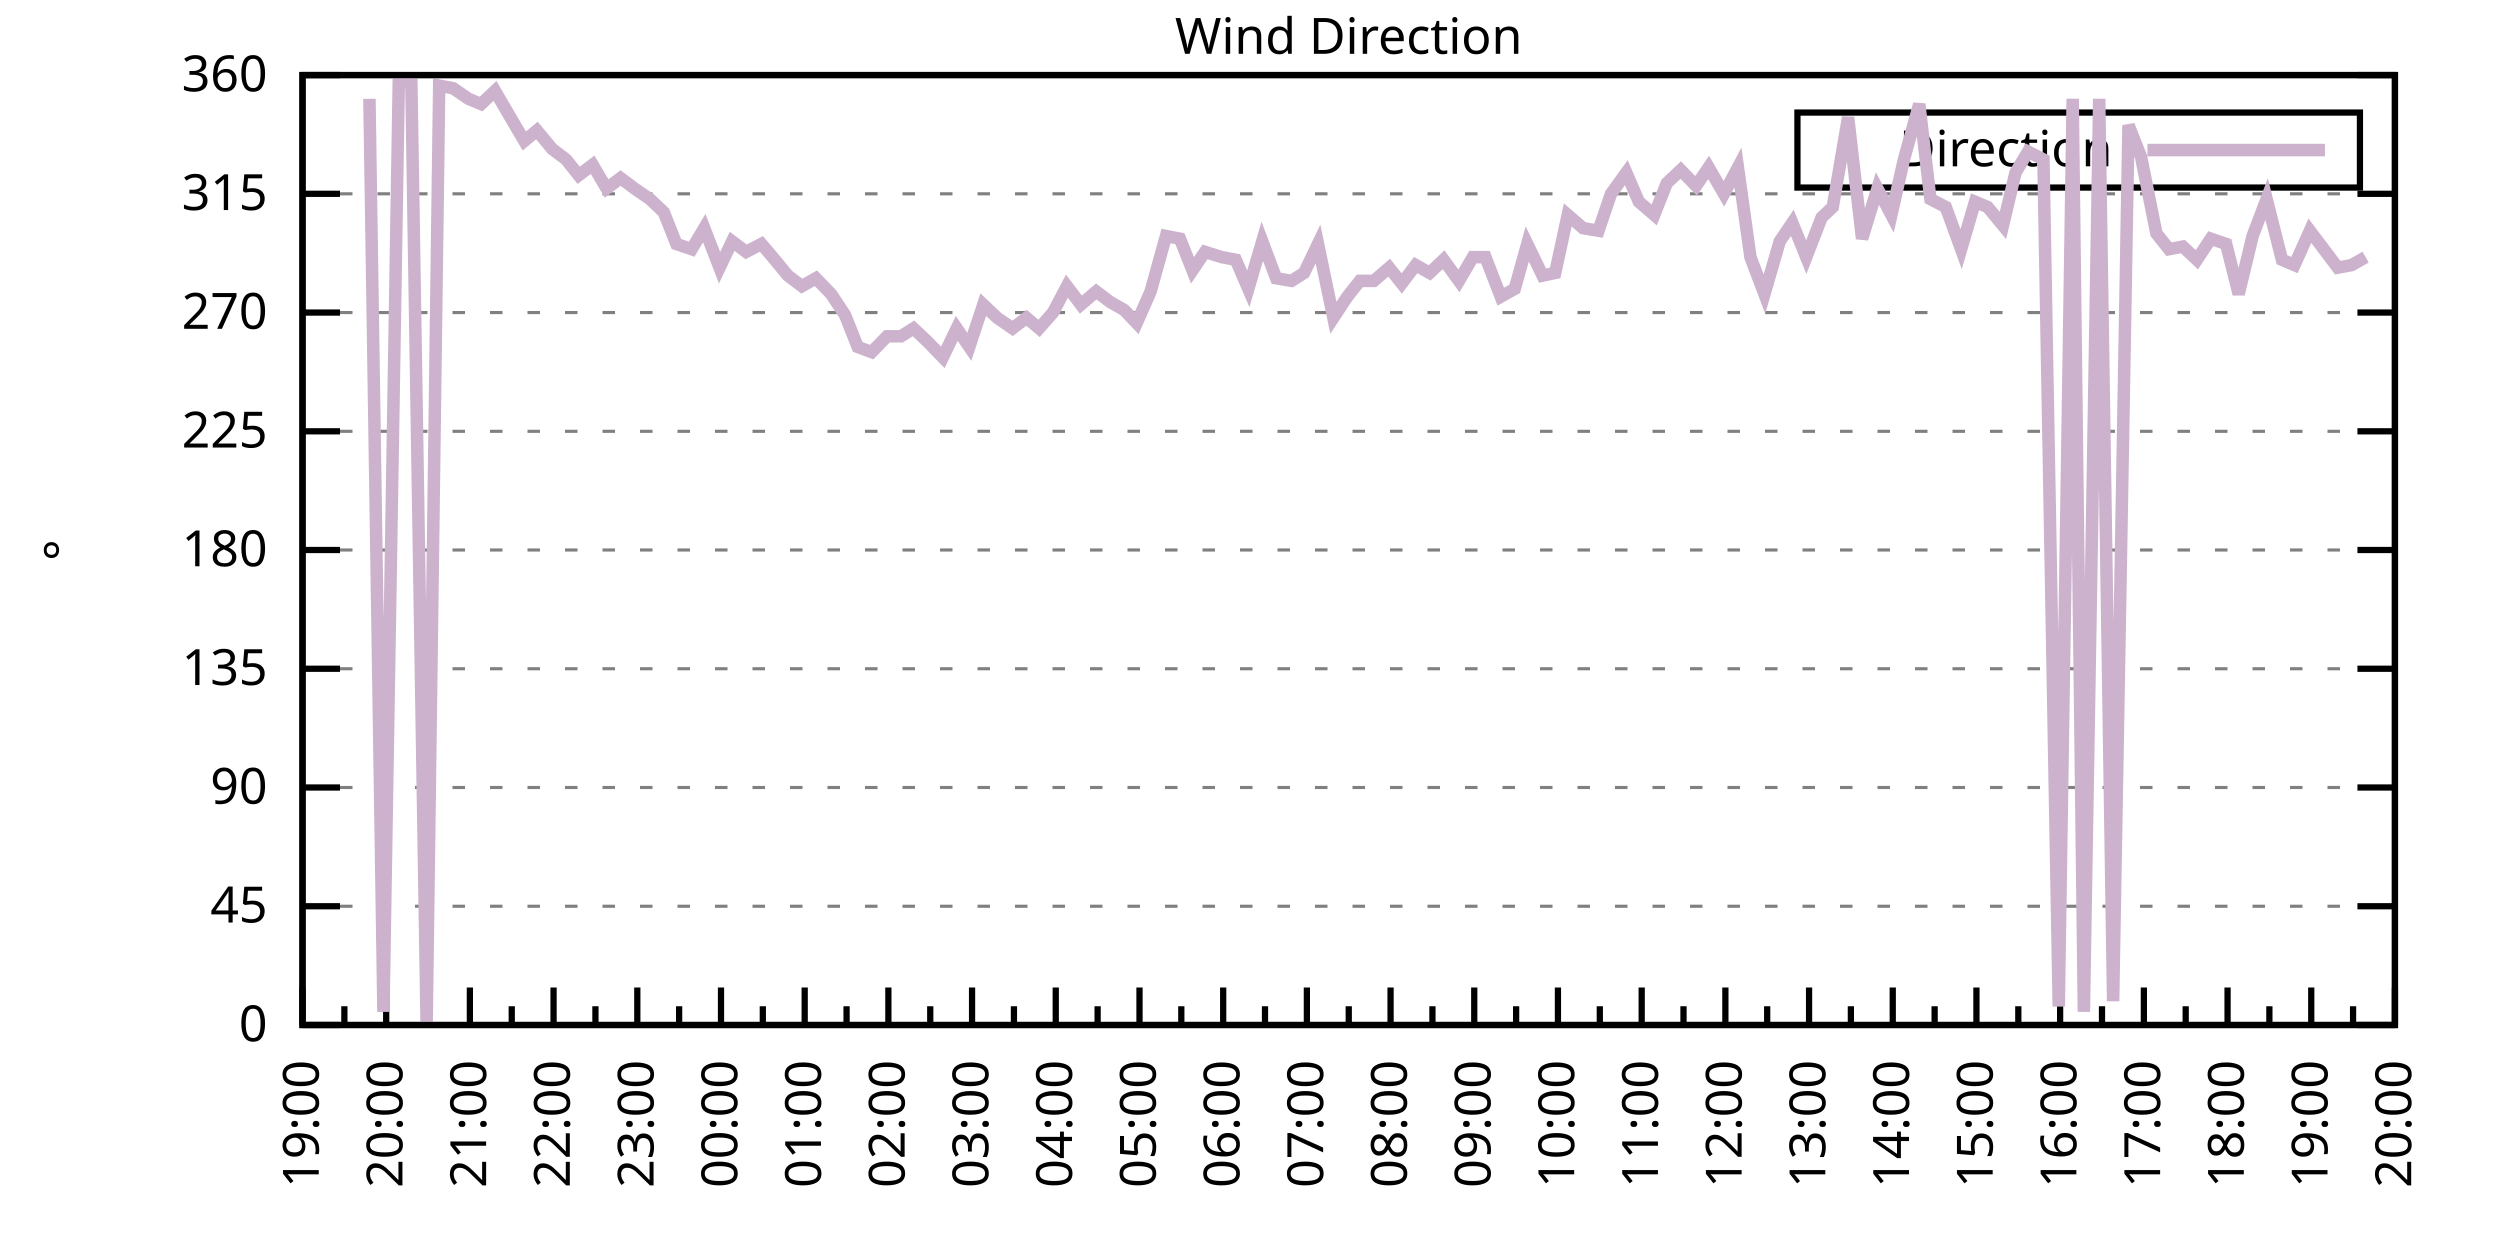
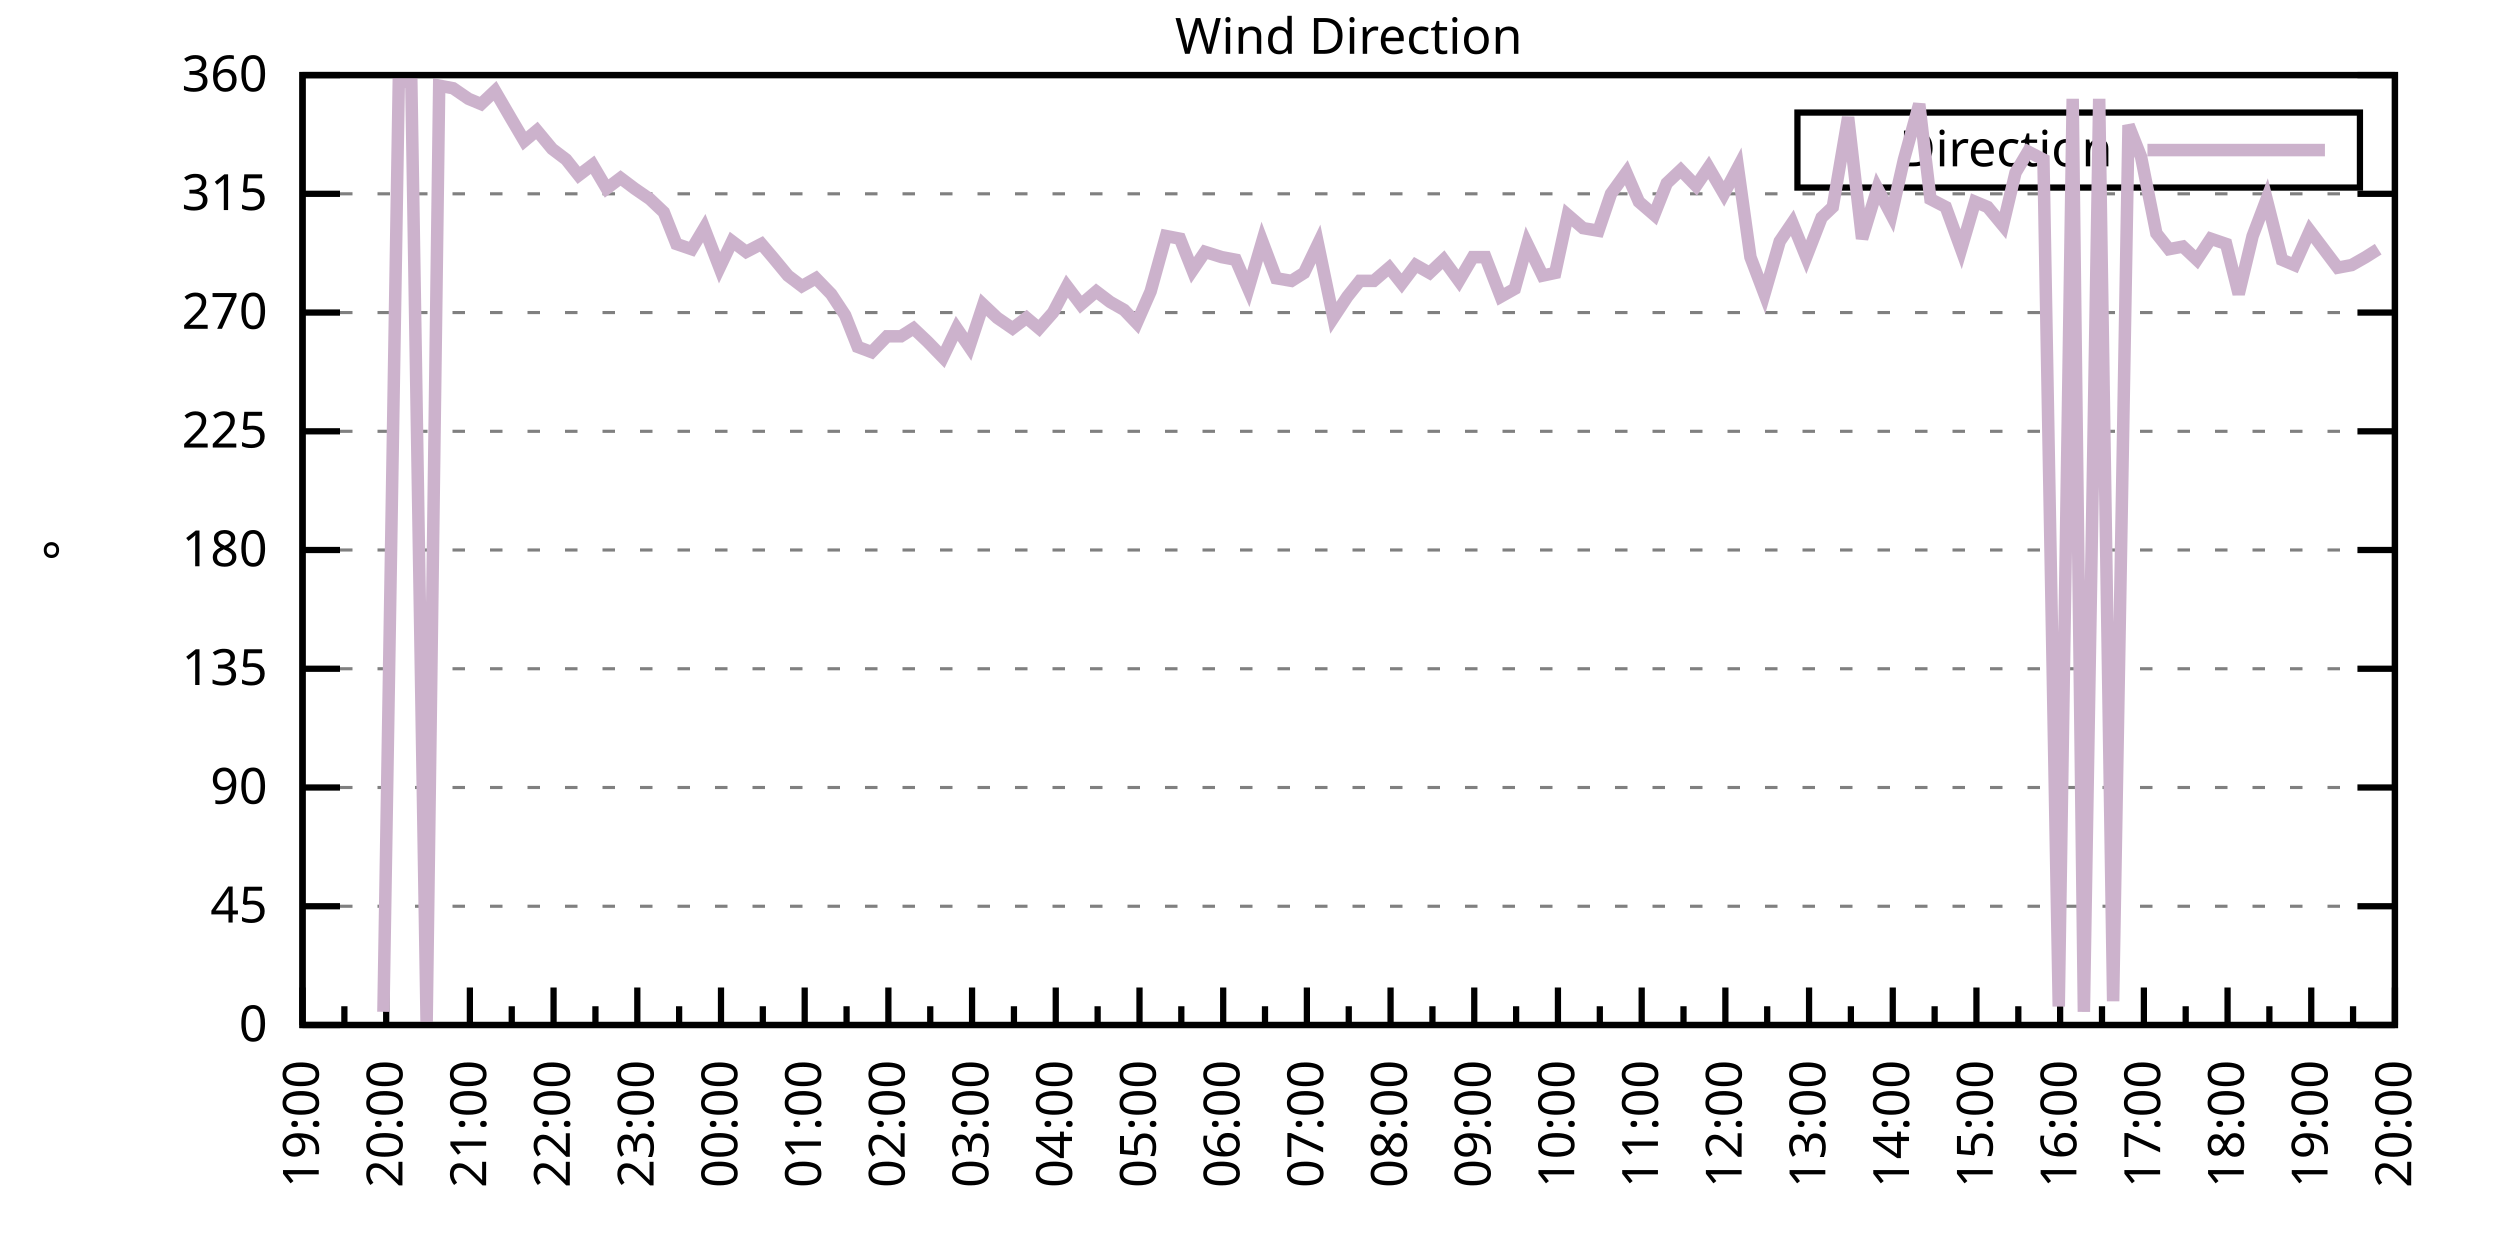
<svg xmlns="http://www.w3.org/2000/svg" xmlns:xlink="http://www.w3.org/1999/xlink" width="400" height="200" viewBox="0 0 400 200">
  <g id="gnuplot_canvas">
    <rect x="0" y="0" width="400" height="200" fill="none" />
    <defs>
      <circle id="gpDot" r="0.5" stroke-width="0.5" stroke="currentColor" />
      <path id="gpPt0" stroke-width="0.333" stroke="currentColor" d="M-1,0 h2 M0,-1 v2" />
      <path id="gpPt1" stroke-width="0.333" stroke="currentColor" d="M-1,-1 L1,1 M1,-1 L-1,1" />
      <path id="gpPt2" stroke-width="0.333" stroke="currentColor" d="M-1,0 L1,0 M0,-1 L0,1 M-1,-1 L1,1 M-1,1 L1,-1" />
      <rect id="gpPt3" stroke-width="0.333" stroke="currentColor" x="-1" y="-1" width="2" height="2" />
      <rect id="gpPt4" stroke-width="0.333" stroke="currentColor" fill="currentColor" x="-1" y="-1" width="2" height="2" />
      <circle id="gpPt5" stroke-width="0.333" stroke="currentColor" cx="0" cy="0" r="1" />
      <use xlink:href="#gpPt5" id="gpPt6" fill="currentColor" stroke="none" />
      <path id="gpPt7" stroke-width="0.333" stroke="currentColor" d="M0,-1.33 L-1.33,0.67 L1.33,0.67 z" />
      <use xlink:href="#gpPt7" id="gpPt8" fill="currentColor" stroke="none" />
      <use xlink:href="#gpPt7" id="gpPt9" stroke="currentColor" transform="rotate(180)" />
      <use xlink:href="#gpPt9" id="gpPt10" fill="currentColor" stroke="none" />
      <use xlink:href="#gpPt3" id="gpPt11" stroke="currentColor" transform="rotate(45)" />
      <use xlink:href="#gpPt11" id="gpPt12" fill="currentColor" stroke="none" />
      <path id="gpPt13" stroke-width="0.333" stroke="currentColor" d="M0,1.330 L1.265,0.411 L0.782,-1.067 L-0.782,-1.076 L-1.265,0.411 z" />
      <use xlink:href="#gpPt13" id="gpPt14" fill="currentColor" stroke="none" />
      <filter id="textbox" filterUnits="objectBoundingBox" x="0" y="0" height="1" width="1">
        <feFlood flood-color="white" flood-opacity="1" result="bgnd" />
        <feComposite in="SourceGraphic" in2="bgnd" operator="atop" />
      </filter>
      <filter id="greybox" filterUnits="objectBoundingBox" x="0" y="0" height="1" width="1">
        <feFlood flood-color="lightgrey" flood-opacity="1" result="grey" />
        <feComposite in="SourceGraphic" in2="grey" operator="atop" />
      </filter>
    </defs>
    <g fill="none" color="white" stroke="currentColor" stroke-width="1.00" stroke-linecap="butt" stroke-linejoin="miter">
</g>
    <g fill="none" color="black" stroke="currentColor" stroke-width="1.00" stroke-linecap="butt" stroke-linejoin="miter">
      <g stroke="none" shape-rendering="crispEdges">
        <polygon fill="rgb(255, 255, 255)" points="48.40,164.00 383.18,164.00 383.18,12.02 48.40,12.02 " />
      </g>
    </g>
    <g fill="none" color="black" stroke="currentColor" stroke-width="1.00" stroke-linecap="butt" stroke-linejoin="miter">
</g>
    <g fill="none" color="black" stroke="black" stroke-width="0.50" stroke-linecap="butt" stroke-linejoin="miter">
</g>
    <g fill="none" color="gray" stroke="currentColor" stroke-width="0.50" stroke-linecap="butt" stroke-linejoin="miter">
      <path stroke="gray" stroke-dasharray="2,4" class="gridline" d="M48.40,164.00 L383.19,164.00  " />
    </g>
    <g fill="none" color="gray" stroke="gray" stroke-width="1.00" stroke-linecap="butt" stroke-linejoin="miter">
</g>
    <g fill="none" color="black" stroke="currentColor" stroke-width="1.00" stroke-linecap="butt" stroke-linejoin="miter">
      <path stroke="black" d="M48.40,164.00 L54.40,164.00 M383.19,164.00 L377.19,164.00  " />
      <g transform="translate(42.80,166.60)" stroke="none" fill="black" font-family="Sans" font-size="8.00" text-anchor="end">
        <text>
          <tspan font-family="Sans"> 0</tspan>
        </text>
      </g>
    </g>
    <g fill="none" color="black" stroke="currentColor" stroke-width="1.00" stroke-linecap="butt" stroke-linejoin="miter">
</g>
    <g fill="none" color="black" stroke="black" stroke-width="0.50" stroke-linecap="butt" stroke-linejoin="miter">
</g>
    <g fill="none" color="gray" stroke="currentColor" stroke-width="0.50" stroke-linecap="butt" stroke-linejoin="miter">
      <path stroke="gray" stroke-dasharray="2,4" class="gridline" d="M48.40,145.00 L383.19,145.00  " />
    </g>
    <g fill="none" color="gray" stroke="gray" stroke-width="1.00" stroke-linecap="butt" stroke-linejoin="miter">
</g>
    <g fill="none" color="black" stroke="currentColor" stroke-width="1.00" stroke-linecap="butt" stroke-linejoin="miter">
      <path stroke="black" d="M48.40,145.00 L54.40,145.00 M383.19,145.00 L377.19,145.00  " />
      <g transform="translate(42.80,147.60)" stroke="none" fill="black" font-family="Sans" font-size="8.00" text-anchor="end">
        <text>
          <tspan font-family="Sans"> 45</tspan>
        </text>
      </g>
    </g>
    <g fill="none" color="black" stroke="currentColor" stroke-width="1.00" stroke-linecap="butt" stroke-linejoin="miter">
</g>
    <g fill="none" color="black" stroke="black" stroke-width="0.50" stroke-linecap="butt" stroke-linejoin="miter">
</g>
    <g fill="none" color="gray" stroke="currentColor" stroke-width="0.50" stroke-linecap="butt" stroke-linejoin="miter">
      <path stroke="gray" stroke-dasharray="2,4" class="gridline" d="M48.40,126.00 L383.19,126.00  " />
    </g>
    <g fill="none" color="gray" stroke="gray" stroke-width="1.00" stroke-linecap="butt" stroke-linejoin="miter">
</g>
    <g fill="none" color="black" stroke="currentColor" stroke-width="1.00" stroke-linecap="butt" stroke-linejoin="miter">
      <path stroke="black" d="M48.40,126.00 L54.40,126.00 M383.19,126.00 L377.19,126.00  " />
      <g transform="translate(42.80,128.60)" stroke="none" fill="black" font-family="Sans" font-size="8.00" text-anchor="end">
        <text>
          <tspan font-family="Sans"> 90</tspan>
        </text>
      </g>
    </g>
    <g fill="none" color="black" stroke="currentColor" stroke-width="1.00" stroke-linecap="butt" stroke-linejoin="miter">
</g>
    <g fill="none" color="black" stroke="black" stroke-width="0.50" stroke-linecap="butt" stroke-linejoin="miter">
</g>
    <g fill="none" color="gray" stroke="currentColor" stroke-width="0.50" stroke-linecap="butt" stroke-linejoin="miter">
      <path stroke="gray" stroke-dasharray="2,4" class="gridline" d="M48.40,107.00 L383.19,107.00  " />
    </g>
    <g fill="none" color="gray" stroke="gray" stroke-width="1.00" stroke-linecap="butt" stroke-linejoin="miter">
</g>
    <g fill="none" color="black" stroke="currentColor" stroke-width="1.00" stroke-linecap="butt" stroke-linejoin="miter">
      <path stroke="black" d="M48.40,107.00 L54.40,107.00 M383.19,107.00 L377.19,107.00  " />
      <g transform="translate(42.80,109.60)" stroke="none" fill="black" font-family="Sans" font-size="8.00" text-anchor="end">
        <text>
          <tspan font-family="Sans"> 135</tspan>
        </text>
      </g>
    </g>
    <g fill="none" color="black" stroke="currentColor" stroke-width="1.00" stroke-linecap="butt" stroke-linejoin="miter">
</g>
    <g fill="none" color="black" stroke="black" stroke-width="0.50" stroke-linecap="butt" stroke-linejoin="miter">
</g>
    <g fill="none" color="gray" stroke="currentColor" stroke-width="0.50" stroke-linecap="butt" stroke-linejoin="miter">
      <path stroke="gray" stroke-dasharray="2,4" class="gridline" d="M48.40,88.00 L383.19,88.00  " />
    </g>
    <g fill="none" color="gray" stroke="gray" stroke-width="1.00" stroke-linecap="butt" stroke-linejoin="miter">
</g>
    <g fill="none" color="black" stroke="currentColor" stroke-width="1.00" stroke-linecap="butt" stroke-linejoin="miter">
      <path stroke="black" d="M48.40,88.00 L54.40,88.00 M383.19,88.00 L377.19,88.00  " />
      <g transform="translate(42.80,90.60)" stroke="none" fill="black" font-family="Sans" font-size="8.00" text-anchor="end">
        <text>
          <tspan font-family="Sans"> 180</tspan>
        </text>
      </g>
    </g>
    <g fill="none" color="black" stroke="currentColor" stroke-width="1.00" stroke-linecap="butt" stroke-linejoin="miter">
</g>
    <g fill="none" color="black" stroke="black" stroke-width="0.50" stroke-linecap="butt" stroke-linejoin="miter">
</g>
    <g fill="none" color="gray" stroke="currentColor" stroke-width="0.50" stroke-linecap="butt" stroke-linejoin="miter">
      <path stroke="gray" stroke-dasharray="2,4" class="gridline" d="M48.40,69.01 L383.19,69.01  " />
    </g>
    <g fill="none" color="gray" stroke="gray" stroke-width="1.00" stroke-linecap="butt" stroke-linejoin="miter">
</g>
    <g fill="none" color="black" stroke="currentColor" stroke-width="1.00" stroke-linecap="butt" stroke-linejoin="miter">
      <path stroke="black" d="M48.40,69.01 L54.40,69.01 M383.19,69.01 L377.19,69.01  " />
      <g transform="translate(42.80,71.61)" stroke="none" fill="black" font-family="Sans" font-size="8.00" text-anchor="end">
        <text>
          <tspan font-family="Sans"> 225</tspan>
        </text>
      </g>
    </g>
    <g fill="none" color="black" stroke="currentColor" stroke-width="1.00" stroke-linecap="butt" stroke-linejoin="miter">
</g>
    <g fill="none" color="black" stroke="black" stroke-width="0.50" stroke-linecap="butt" stroke-linejoin="miter">
</g>
    <g fill="none" color="gray" stroke="currentColor" stroke-width="0.50" stroke-linecap="butt" stroke-linejoin="miter">
      <path stroke="gray" stroke-dasharray="2,4" class="gridline" d="M48.40,50.01 L383.19,50.01  " />
    </g>
    <g fill="none" color="gray" stroke="gray" stroke-width="1.00" stroke-linecap="butt" stroke-linejoin="miter">
</g>
    <g fill="none" color="black" stroke="currentColor" stroke-width="1.00" stroke-linecap="butt" stroke-linejoin="miter">
      <path stroke="black" d="M48.40,50.01 L54.40,50.01 M383.19,50.01 L377.19,50.01  " />
      <g transform="translate(42.80,52.61)" stroke="none" fill="black" font-family="Sans" font-size="8.00" text-anchor="end">
        <text>
          <tspan font-family="Sans"> 270</tspan>
        </text>
      </g>
    </g>
    <g fill="none" color="black" stroke="currentColor" stroke-width="1.00" stroke-linecap="butt" stroke-linejoin="miter">
</g>
    <g fill="none" color="black" stroke="black" stroke-width="0.50" stroke-linecap="butt" stroke-linejoin="miter">
</g>
    <g fill="none" color="gray" stroke="currentColor" stroke-width="0.50" stroke-linecap="butt" stroke-linejoin="miter">
      <path stroke="gray" stroke-dasharray="2,4" class="gridline" d="M48.40,31.01 L383.19,31.01  " />
    </g>
    <g fill="none" color="gray" stroke="gray" stroke-width="1.00" stroke-linecap="butt" stroke-linejoin="miter">
</g>
    <g fill="none" color="black" stroke="currentColor" stroke-width="1.00" stroke-linecap="butt" stroke-linejoin="miter">
      <path stroke="black" d="M48.40,31.01 L54.40,31.01 M383.19,31.01 L377.19,31.01  " />
      <g transform="translate(42.80,33.61)" stroke="none" fill="black" font-family="Sans" font-size="8.00" text-anchor="end">
        <text>
          <tspan font-family="Sans"> 315</tspan>
        </text>
      </g>
    </g>
    <g fill="none" color="black" stroke="currentColor" stroke-width="1.00" stroke-linecap="butt" stroke-linejoin="miter">
</g>
    <g fill="none" color="black" stroke="black" stroke-width="0.50" stroke-linecap="butt" stroke-linejoin="miter">
</g>
    <g fill="none" color="gray" stroke="currentColor" stroke-width="0.50" stroke-linecap="butt" stroke-linejoin="miter">
      <path stroke="gray" stroke-dasharray="2,4" class="gridline" d="M48.40,12.01 L383.19,12.01  " />
    </g>
    <g fill="none" color="gray" stroke="gray" stroke-width="1.00" stroke-linecap="butt" stroke-linejoin="miter">
</g>
    <g fill="none" color="black" stroke="currentColor" stroke-width="1.00" stroke-linecap="butt" stroke-linejoin="miter">
      <path stroke="black" d="M48.40,12.01 L54.40,12.01 M383.19,12.01 L377.19,12.01  " />
      <g transform="translate(42.80,14.61)" stroke="none" fill="black" font-family="Sans" font-size="8.00" text-anchor="end">
        <text>
          <tspan font-family="Sans"> 360</tspan>
        </text>
      </g>
    </g>
    <g fill="none" color="black" stroke="currentColor" stroke-width="1.00" stroke-linecap="butt" stroke-linejoin="miter">
      <path stroke="black" d="M48.40,164.00 L48.40,158.00  " />
      <g transform="translate(51.00,169.60) rotate(270)" stroke="none" fill="black" font-family="Sans" font-size="8.00" text-anchor="end">
        <text>
          <tspan font-family="Sans">19:00</tspan>
        </text>
      </g>
    </g>
    <g fill="none" color="black" stroke="currentColor" stroke-width="1.00" stroke-linecap="butt" stroke-linejoin="miter">
      <path stroke="black" d="M55.10,164.00 L55.10,161.00 M61.79,164.00 L61.79,158.00  " />
      <g transform="translate(64.39,169.60) rotate(270)" stroke="none" fill="black" font-family="Sans" font-size="8.00" text-anchor="end">
        <text>
          <tspan font-family="Sans">20:00</tspan>
        </text>
      </g>
    </g>
    <g fill="none" color="black" stroke="currentColor" stroke-width="1.00" stroke-linecap="butt" stroke-linejoin="miter">
      <path stroke="black" d="M68.49,164.00 L68.49,161.00 M75.18,164.00 L75.18,158.00  " />
      <g transform="translate(77.78,169.60) rotate(270)" stroke="none" fill="black" font-family="Sans" font-size="8.00" text-anchor="end">
        <text>
          <tspan font-family="Sans">21:00</tspan>
        </text>
      </g>
    </g>
    <g fill="none" color="black" stroke="currentColor" stroke-width="1.00" stroke-linecap="butt" stroke-linejoin="miter">
      <path stroke="black" d="M81.88,164.00 L81.88,161.00 M88.57,164.00 L88.57,158.00  " />
      <g transform="translate(91.17,169.60) rotate(270)" stroke="none" fill="black" font-family="Sans" font-size="8.00" text-anchor="end">
        <text>
          <tspan font-family="Sans">22:00</tspan>
        </text>
      </g>
    </g>
    <g fill="none" color="black" stroke="currentColor" stroke-width="1.00" stroke-linecap="butt" stroke-linejoin="miter">
      <path stroke="black" d="M95.27,164.00 L95.27,161.00 M101.97,164.00 L101.97,158.00  " />
      <g transform="translate(104.57,169.60) rotate(270)" stroke="none" fill="black" font-family="Sans" font-size="8.00" text-anchor="end">
        <text>
          <tspan font-family="Sans">23:00</tspan>
        </text>
      </g>
    </g>
    <g fill="none" color="black" stroke="currentColor" stroke-width="1.00" stroke-linecap="butt" stroke-linejoin="miter">
      <path stroke="black" d="M108.66,164.00 L108.66,161.00 M115.36,164.00 L115.36,158.00  " />
      <g transform="translate(117.96,169.60) rotate(270)" stroke="none" fill="black" font-family="Sans" font-size="8.00" text-anchor="end">
        <text>
          <tspan font-family="Sans">00:00</tspan>
        </text>
      </g>
    </g>
    <g fill="none" color="black" stroke="currentColor" stroke-width="1.00" stroke-linecap="butt" stroke-linejoin="miter">
      <path stroke="black" d="M122.05,164.00 L122.05,161.00 M128.75,164.00 L128.75,158.00  " />
      <g transform="translate(131.35,169.60) rotate(270)" stroke="none" fill="black" font-family="Sans" font-size="8.00" text-anchor="end">
        <text>
          <tspan font-family="Sans">01:00</tspan>
        </text>
      </g>
    </g>
    <g fill="none" color="black" stroke="currentColor" stroke-width="1.00" stroke-linecap="butt" stroke-linejoin="miter">
      <path stroke="black" d="M135.45,164.00 L135.45,161.00 M142.14,164.00 L142.14,158.00  " />
      <g transform="translate(144.74,169.60) rotate(270)" stroke="none" fill="black" font-family="Sans" font-size="8.00" text-anchor="end">
        <text>
          <tspan font-family="Sans">02:00</tspan>
        </text>
      </g>
    </g>
    <g fill="none" color="black" stroke="currentColor" stroke-width="1.00" stroke-linecap="butt" stroke-linejoin="miter">
      <path stroke="black" d="M148.84,164.00 L148.84,161.00 M155.53,164.00 L155.53,158.00  " />
      <g transform="translate(158.13,169.60) rotate(270)" stroke="none" fill="black" font-family="Sans" font-size="8.00" text-anchor="end">
        <text>
          <tspan font-family="Sans">03:00</tspan>
        </text>
      </g>
    </g>
    <g fill="none" color="black" stroke="currentColor" stroke-width="1.00" stroke-linecap="butt" stroke-linejoin="miter">
      <path stroke="black" d="M162.23,164.00 L162.23,161.00 M168.92,164.00 L168.92,158.00  " />
      <g transform="translate(171.52,169.60) rotate(270)" stroke="none" fill="black" font-family="Sans" font-size="8.00" text-anchor="end">
        <text>
          <tspan font-family="Sans">04:00</tspan>
        </text>
      </g>
    </g>
    <g fill="none" color="black" stroke="currentColor" stroke-width="1.00" stroke-linecap="butt" stroke-linejoin="miter">
      <path stroke="black" d="M175.62,164.00 L175.62,161.00 M182.32,164.00 L182.32,158.00  " />
      <g transform="translate(184.92,169.60) rotate(270)" stroke="none" fill="black" font-family="Sans" font-size="8.00" text-anchor="end">
        <text>
          <tspan font-family="Sans">05:00</tspan>
        </text>
      </g>
    </g>
    <g fill="none" color="black" stroke="currentColor" stroke-width="1.00" stroke-linecap="butt" stroke-linejoin="miter">
      <path stroke="black" d="M189.01,164.00 L189.01,161.00 M195.71,164.00 L195.71,158.00  " />
      <g transform="translate(198.31,169.60) rotate(270)" stroke="none" fill="black" font-family="Sans" font-size="8.00" text-anchor="end">
        <text>
          <tspan font-family="Sans">06:00</tspan>
        </text>
      </g>
    </g>
    <g fill="none" color="black" stroke="currentColor" stroke-width="1.00" stroke-linecap="butt" stroke-linejoin="miter">
      <path stroke="black" d="M202.40,164.00 L202.40,161.00 M209.10,164.00 L209.10,158.00  " />
      <g transform="translate(211.70,169.60) rotate(270)" stroke="none" fill="black" font-family="Sans" font-size="8.00" text-anchor="end">
        <text>
          <tspan font-family="Sans">07:00</tspan>
        </text>
      </g>
    </g>
    <g fill="none" color="black" stroke="currentColor" stroke-width="1.00" stroke-linecap="butt" stroke-linejoin="miter">
      <path stroke="black" d="M215.80,164.00 L215.80,161.00 M222.49,164.00 L222.49,158.00  " />
      <g transform="translate(225.09,169.60) rotate(270)" stroke="none" fill="black" font-family="Sans" font-size="8.00" text-anchor="end">
        <text>
          <tspan font-family="Sans">08:00</tspan>
        </text>
      </g>
    </g>
    <g fill="none" color="black" stroke="currentColor" stroke-width="1.00" stroke-linecap="butt" stroke-linejoin="miter">
      <path stroke="black" d="M229.19,164.00 L229.19,161.00 M235.88,164.00 L235.88,158.00  " />
      <g transform="translate(238.48,169.60) rotate(270)" stroke="none" fill="black" font-family="Sans" font-size="8.00" text-anchor="end">
        <text>
          <tspan font-family="Sans">09:00</tspan>
        </text>
      </g>
    </g>
    <g fill="none" color="black" stroke="currentColor" stroke-width="1.00" stroke-linecap="butt" stroke-linejoin="miter">
      <path stroke="black" d="M242.58,164.00 L242.58,161.00 M249.27,164.00 L249.27,158.00  " />
      <g transform="translate(251.87,169.60) rotate(270)" stroke="none" fill="black" font-family="Sans" font-size="8.00" text-anchor="end">
        <text>
          <tspan font-family="Sans">10:00</tspan>
        </text>
      </g>
    </g>
    <g fill="none" color="black" stroke="currentColor" stroke-width="1.00" stroke-linecap="butt" stroke-linejoin="miter">
      <path stroke="black" d="M255.97,164.00 L255.97,161.00 M262.67,164.00 L262.67,158.00  " />
      <g transform="translate(265.27,169.60) rotate(270)" stroke="none" fill="black" font-family="Sans" font-size="8.00" text-anchor="end">
        <text>
          <tspan font-family="Sans">11:00</tspan>
        </text>
      </g>
    </g>
    <g fill="none" color="black" stroke="currentColor" stroke-width="1.00" stroke-linecap="butt" stroke-linejoin="miter">
      <path stroke="black" d="M269.36,164.00 L269.36,161.00 M276.06,164.00 L276.06,158.00  " />
      <g transform="translate(278.66,169.60) rotate(270)" stroke="none" fill="black" font-family="Sans" font-size="8.00" text-anchor="end">
        <text>
          <tspan font-family="Sans">12:00</tspan>
        </text>
      </g>
    </g>
    <g fill="none" color="black" stroke="currentColor" stroke-width="1.00" stroke-linecap="butt" stroke-linejoin="miter">
      <path stroke="black" d="M282.75,164.00 L282.75,161.00 M289.45,164.00 L289.45,158.00  " />
      <g transform="translate(292.05,169.60) rotate(270)" stroke="none" fill="black" font-family="Sans" font-size="8.00" text-anchor="end">
        <text>
          <tspan font-family="Sans">13:00</tspan>
        </text>
      </g>
    </g>
    <g fill="none" color="black" stroke="currentColor" stroke-width="1.00" stroke-linecap="butt" stroke-linejoin="miter">
      <path stroke="black" d="M296.14,164.00 L296.14,161.00 M302.84,164.00 L302.84,158.00  " />
      <g transform="translate(305.44,169.60) rotate(270)" stroke="none" fill="black" font-family="Sans" font-size="8.00" text-anchor="end">
        <text>
          <tspan font-family="Sans">14:00</tspan>
        </text>
      </g>
    </g>
    <g fill="none" color="black" stroke="currentColor" stroke-width="1.00" stroke-linecap="butt" stroke-linejoin="miter">
      <path stroke="black" d="M309.54,164.00 L309.54,161.00 M316.23,164.00 L316.23,158.00  " />
      <g transform="translate(318.83,169.60) rotate(270)" stroke="none" fill="black" font-family="Sans" font-size="8.00" text-anchor="end">
        <text>
          <tspan font-family="Sans">15:00</tspan>
        </text>
      </g>
    </g>
    <g fill="none" color="black" stroke="currentColor" stroke-width="1.00" stroke-linecap="butt" stroke-linejoin="miter">
      <path stroke="black" d="M322.93,164.00 L322.93,161.00 M329.62,164.00 L329.62,158.00  " />
      <g transform="translate(332.22,169.60) rotate(270)" stroke="none" fill="black" font-family="Sans" font-size="8.00" text-anchor="end">
        <text>
          <tspan font-family="Sans">16:00</tspan>
        </text>
      </g>
    </g>
    <g fill="none" color="black" stroke="currentColor" stroke-width="1.00" stroke-linecap="butt" stroke-linejoin="miter">
      <path stroke="black" d="M336.32,164.00 L336.32,161.00 M343.02,164.00 L343.02,158.00  " />
      <g transform="translate(345.62,169.60) rotate(270)" stroke="none" fill="black" font-family="Sans" font-size="8.00" text-anchor="end">
        <text>
          <tspan font-family="Sans">17:00</tspan>
        </text>
      </g>
    </g>
    <g fill="none" color="black" stroke="currentColor" stroke-width="1.00" stroke-linecap="butt" stroke-linejoin="miter">
      <path stroke="black" d="M349.71,164.00 L349.71,161.00 M356.41,164.00 L356.41,158.00  " />
      <g transform="translate(359.01,169.60) rotate(270)" stroke="none" fill="black" font-family="Sans" font-size="8.00" text-anchor="end">
        <text>
          <tspan font-family="Sans">18:00</tspan>
        </text>
      </g>
    </g>
    <g fill="none" color="black" stroke="currentColor" stroke-width="1.00" stroke-linecap="butt" stroke-linejoin="miter">
      <path stroke="black" d="M363.10,164.00 L363.10,161.00 M369.80,164.00 L369.80,158.00  " />
      <g transform="translate(372.40,169.60) rotate(270)" stroke="none" fill="black" font-family="Sans" font-size="8.00" text-anchor="end">
        <text>
          <tspan font-family="Sans">19:00</tspan>
        </text>
      </g>
    </g>
    <g fill="none" color="black" stroke="currentColor" stroke-width="1.00" stroke-linecap="butt" stroke-linejoin="miter">
      <path stroke="black" d="M376.49,164.00 L376.49,161.00 M383.19,164.00 L383.19,158.00  " />
      <g transform="translate(385.79,169.60) rotate(270)" stroke="none" fill="black" font-family="Sans" font-size="8.00" text-anchor="end">
        <text>
          <tspan font-family="Sans">20:00</tspan>
        </text>
      </g>
    </g>
    <g fill="none" color="black" stroke="currentColor" stroke-width="1.00" stroke-linecap="butt" stroke-linejoin="miter">
</g>
    <g fill="none" color="black" stroke="currentColor" stroke-width="1.00" stroke-linecap="butt" stroke-linejoin="miter">
      <path stroke="black" d="M48.40,12.01 L48.40,164.00 L383.19,164.00 L383.19,12.01 L48.40,12.01 Z  " />
    </g>
    <g fill="none" color="black" stroke="currentColor" stroke-width="1.00" stroke-linecap="butt" stroke-linejoin="miter">
      <g transform="translate(12.80,88.01) rotate(270)" stroke="none" fill="black" font-family="Sans" font-size="8.00" text-anchor="middle">
        <text>
          <tspan font-family="Sans">°</tspan>
        </text>
      </g>
    </g>
    <g fill="none" color="black" stroke="currentColor" stroke-width="1.00" stroke-linecap="butt" stroke-linejoin="miter">
</g>
    <g fill="none" color="black" stroke="currentColor" stroke-width="1.00" stroke-linecap="butt" stroke-linejoin="miter">
      <path stroke="black" d="M287.59,30.01 L287.59,18.01 L377.59,18.01 L377.59,30.01 L287.59,30.01 Z  " />
    </g>
    <g id="Wind_direction_plot_1">
      <g fill="none" color="white" stroke="black" stroke-width="2.00" stroke-linecap="butt" stroke-linejoin="miter">
</g>
      <g fill="none" color="black" stroke="currentColor" stroke-width="2.00" stroke-linecap="butt" stroke-linejoin="miter">
        <g transform="translate(337.99,26.61)" stroke="none" fill="black" font-family="Sans" font-size="8.00" text-anchor="end">
          <text>
            <tspan font-family="Sans">Direction</tspan>
          </text>
        </g>
      </g>
      <g fill="none" color="black" stroke="currentColor" stroke-width="2.00" stroke-linecap="butt" stroke-linejoin="miter">
-         <path stroke="rgb(204, 178, 204)" d="M343.59,24.01 L371.99,24.01 M59.11,15.81 L61.35,161.89 L63.80,13.28 L65.81,12.85 L68.26,164.00 L70.27,13.70   L72.50,14.12 L74.96,15.81 L76.97,16.65 L79.20,14.54 L81.66,18.77 L83.89,22.56 L85.90,20.88 L88.35,23.83   L90.58,25.52 L92.59,28.05 L94.82,26.36 L97.06,30.16 L99.29,28.48 L101.52,30.16 L103.98,31.85 L106.21,33.96   L108.22,39.03 L110.67,39.87 L112.68,36.50 L115.13,42.83 L117.14,38.61 L119.38,40.30 L121.83,39.03 L123.62,41.14   L126.07,44.10 L128.30,45.79 L130.54,44.52 L132.99,47.05 L135.22,50.43 L137.23,55.50 L139.46,56.34 L141.92,53.81   L144.15,53.81 L146.16,52.54 L148.39,54.65 L150.85,57.18 L153.08,52.54 L155.09,55.50 L157.32,48.74 L159.55,50.85   L162.01,52.54 L164.24,50.85 L166.25,52.54 L168.48,50.01 L170.71,45.79 L172.94,48.74 L175.40,46.63 L177.63,48.32   L179.86,49.59 L181.87,51.70 L184.10,46.63 L186.56,37.76 L188.79,38.19 L190.80,43.25 L192.81,40.30 L195.48,41.14   L197.72,41.56 L199.73,46.21 L201.96,38.61 L204.19,44.52 L206.64,44.94 L208.65,43.67 L210.88,39.03 L213.34,50.85   L215.57,47.47 L217.58,44.94 L219.81,44.94 L222.27,42.83 L224.28,45.36 L226.51,42.41 L228.74,43.67 L230.97,41.56   L233.43,44.94 L235.66,41.14 L237.67,41.14 L240.12,47.47 L242.36,46.21 L244.36,39.03 L246.82,44.10 L248.83,43.67   L250.84,34.39 L253.29,36.50 L255.75,36.92 L257.76,31.01 L260.21,27.63 L262.22,32.28 L264.67,34.39 L266.68,29.32   L268.92,27.21 L271.37,29.74 L273.38,26.79 L275.83,31.01 L278.07,26.79 L280.07,41.14 L282.31,47.05 L284.76,38.61   L286.77,35.65 L289.00,41.14 L291.46,34.81 L293.24,33.12 L295.70,18.77 L297.93,38.19 L300.39,30.16 L302.62,34.39   L304.63,25.52 L307.08,16.65 L308.87,31.85 L311.32,33.12 L313.78,39.87 L316.01,32.28 L318.02,33.12 L320.47,36.08   L322.48,27.63 L324.49,24.25 L326.95,25.52 L329.40,161.04 L331.63,15.81 L333.42,161.89 L335.87,15.81 L338.10,160.20   L340.56,20.03 L342.57,25.10 L345.02,37.34 L347.03,39.87 L349.26,39.45 L351.50,41.56 L353.73,38.19 L356.18,39.03   L358.19,47.05 L360.42,37.76 L362.66,31.85 L365.11,41.56 L367.12,42.41 L369.58,36.92 L371.81,39.87 L374.04,42.83   L376.27,42.41 L378.50,41.14  " />
+         <path stroke="rgb(204, 178, 204)" d="M343.59,24.01 L371.99,24.01 M61.35,161.89 L63.80,13.28 L65.81,12.85 L68.26,164.00 L70.27,13.70 L72.50,14.12   L74.96,15.81 L76.97,16.65 L79.20,14.54 L81.66,18.77 L83.89,22.56 L85.90,20.88 L88.35,23.83 L90.58,25.52   L92.59,28.05 L94.82,26.36 L97.06,30.16 L99.29,28.48 L101.52,30.16 L103.98,31.85 L106.21,33.96 L108.22,39.03   L110.67,39.87 L112.68,36.50 L115.13,42.83 L117.14,38.61 L119.38,40.30 L121.83,39.03 L123.62,41.14 L126.07,44.10   L128.30,45.79 L130.54,44.52 L132.99,47.05 L135.22,50.43 L137.23,55.50 L139.46,56.34 L141.92,53.81 L144.15,53.81   L146.16,52.54 L148.39,54.65 L150.85,57.18 L153.08,52.54 L155.09,55.50 L157.32,48.74 L159.55,50.85 L162.01,52.54   L164.24,50.85 L166.25,52.54 L168.48,50.01 L170.71,45.79 L172.94,48.74 L175.40,46.63 L177.63,48.32 L179.86,49.59   L181.87,51.70 L184.10,46.63 L186.56,37.76 L188.79,38.19 L190.80,43.25 L192.81,40.30 L195.48,41.14 L197.72,41.56   L199.73,46.21 L201.96,38.61 L204.19,44.52 L206.64,44.94 L208.65,43.67 L210.88,39.03 L213.34,50.85 L215.57,47.47   L217.58,44.94 L219.81,44.94 L222.27,42.83 L224.28,45.36 L226.51,42.41 L228.74,43.67 L230.97,41.56 L233.43,44.94   L235.66,41.14 L237.67,41.14 L240.12,47.47 L242.36,46.21 L244.36,39.03 L246.82,44.10 L248.83,43.67 L250.84,34.39   L253.29,36.50 L255.75,36.92 L257.76,31.01 L260.21,27.63 L262.22,32.28 L264.67,34.39 L266.68,29.32 L268.92,27.21   L271.37,29.74 L273.38,26.79 L275.83,31.01 L278.07,26.79 L280.07,41.14 L282.31,47.05 L284.76,38.61 L286.77,35.65   L289.00,41.14 L291.46,34.81 L293.24,33.12 L295.70,18.77 L297.93,38.19 L300.39,30.16 L302.62,34.39 L304.63,25.52   L307.08,16.65 L308.87,31.85 L311.32,33.12 L313.78,39.87 L316.01,32.28 L318.02,33.12 L320.47,36.08 L322.48,27.63   L324.49,24.25 L326.95,25.52 L329.40,161.04 L331.63,15.81 L333.42,161.89 L335.87,15.81 L338.10,160.20 L340.56,20.03   L342.57,25.10 L345.02,37.34 L347.03,39.87 L349.26,39.45 L351.50,41.56 L353.73,38.19 L356.18,39.03 L358.19,47.05   L360.42,37.76 L362.66,31.85 L365.11,41.56 L367.12,42.41 L369.58,36.92 L371.81,39.87 L374.04,42.83 L376.27,42.41   L378.50,41.14 L380.51,39.87  " />
      </g>
    </g>
    <g fill="none" color="black" stroke="currentColor" stroke-width="2.00" stroke-linecap="butt" stroke-linejoin="miter">
</g>
    <g fill="none" color="black" stroke="black" stroke-width="1.00" stroke-linecap="butt" stroke-linejoin="miter">
</g>
    <g fill="none" color="black" stroke="currentColor" stroke-width="1.00" stroke-linecap="butt" stroke-linejoin="miter">
      <path stroke="black" d="M48.40,12.01 L48.40,164.00 L383.19,164.00 L383.19,12.01 L48.40,12.01 Z  " />
    </g>
    <g fill="none" color="black" stroke="currentColor" stroke-width="1.00" stroke-linecap="butt" stroke-linejoin="miter">
      <g transform="translate(215.79,8.61)" stroke="none" fill="black" font-family="Sans" font-size="8.00" text-anchor="middle">
        <text>
          <tspan font-family="Sans">Wind Direction</tspan>
        </text>
      </g>
    </g>
    <g fill="none" color="black" stroke="currentColor" stroke-width="1.00" stroke-linecap="butt" stroke-linejoin="miter">
</g>
  </g>
</svg>
